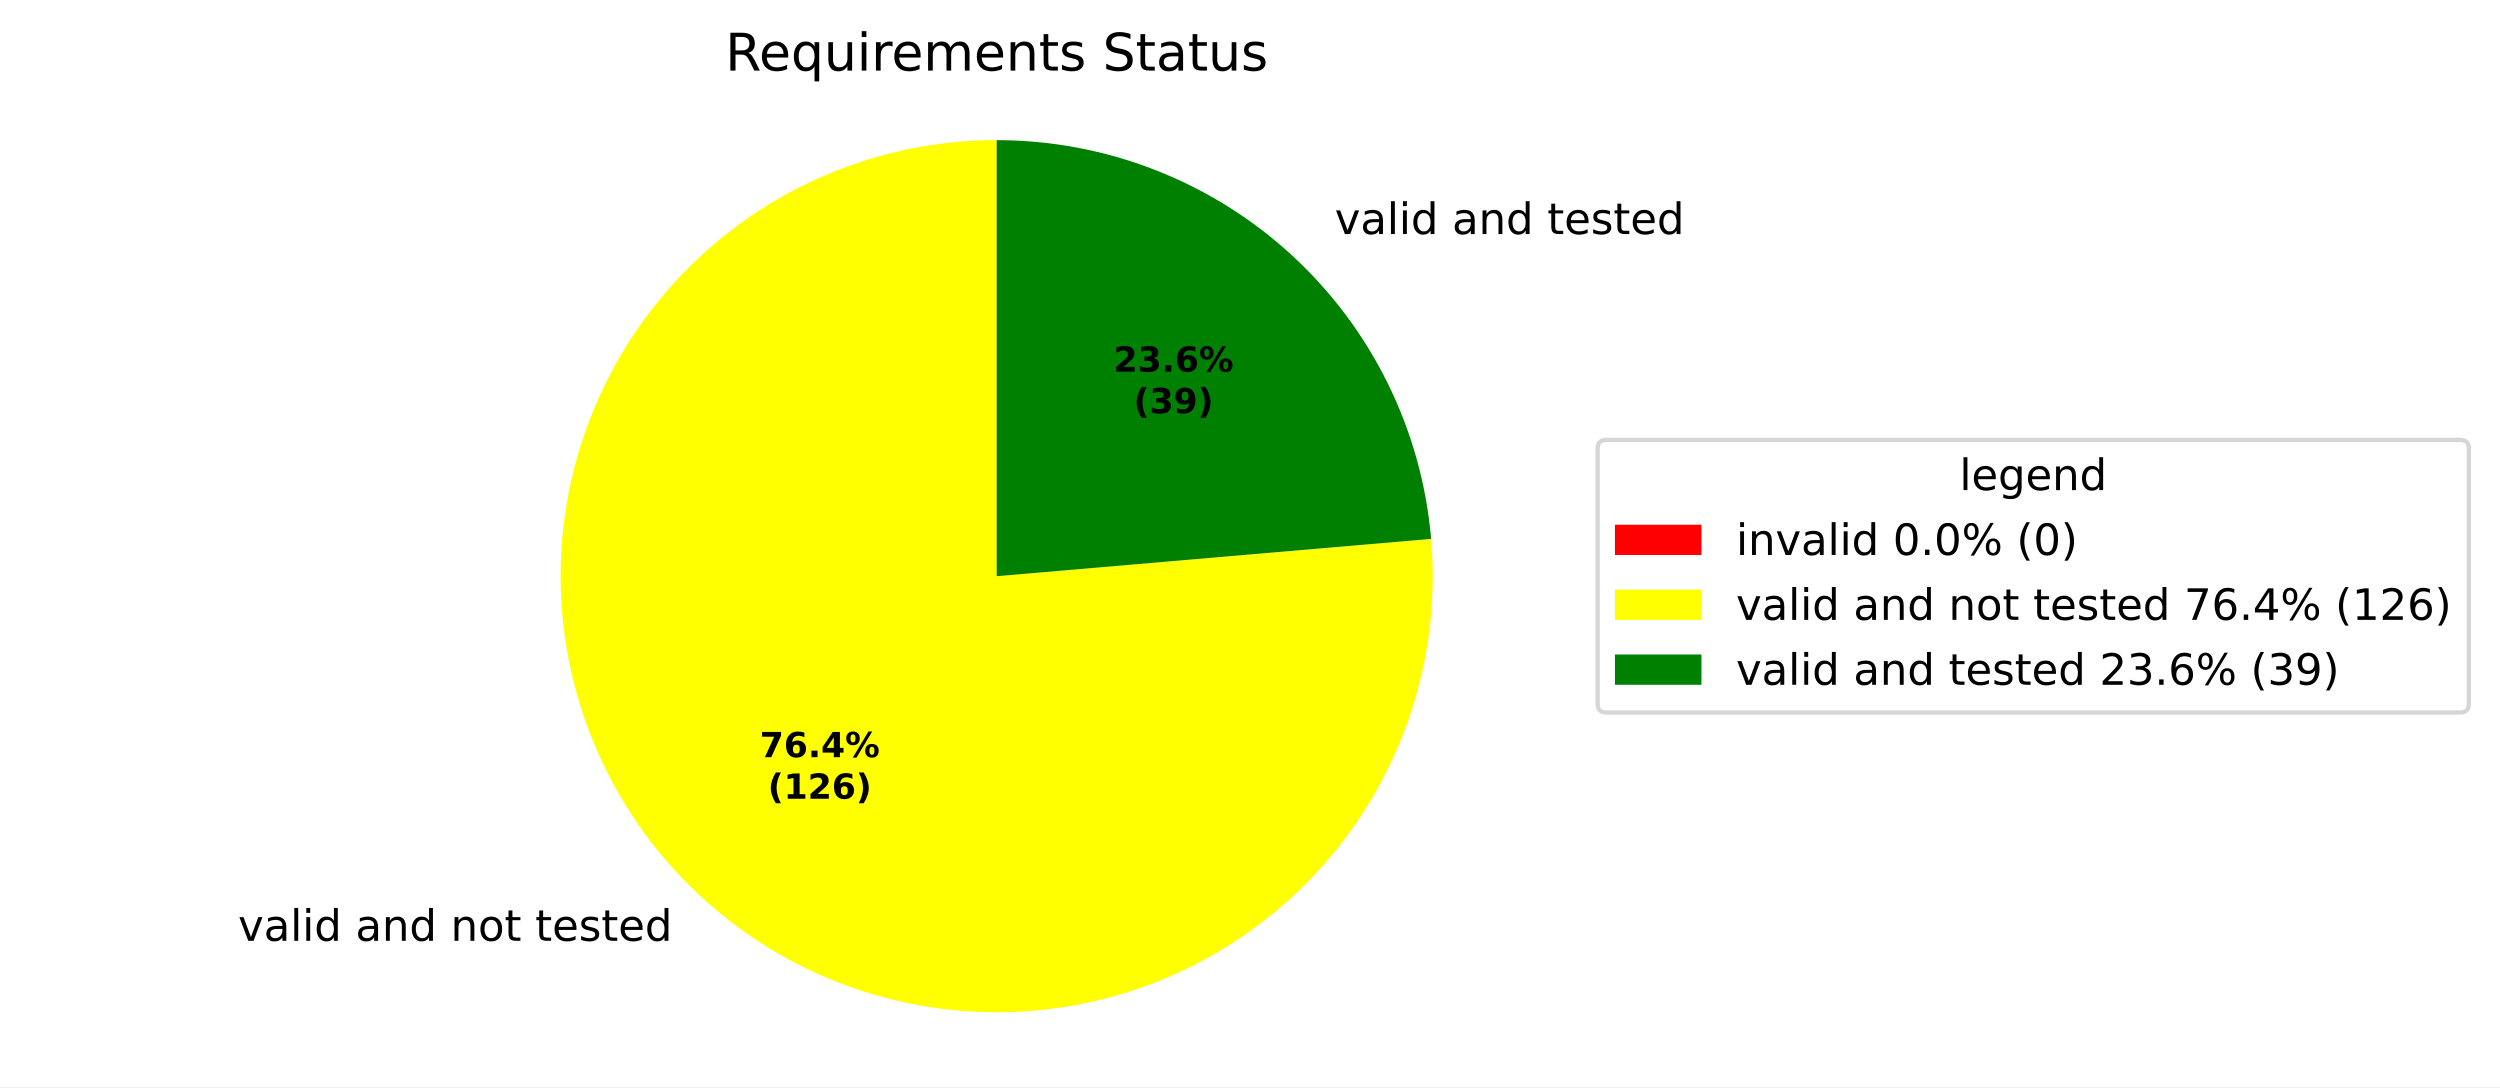
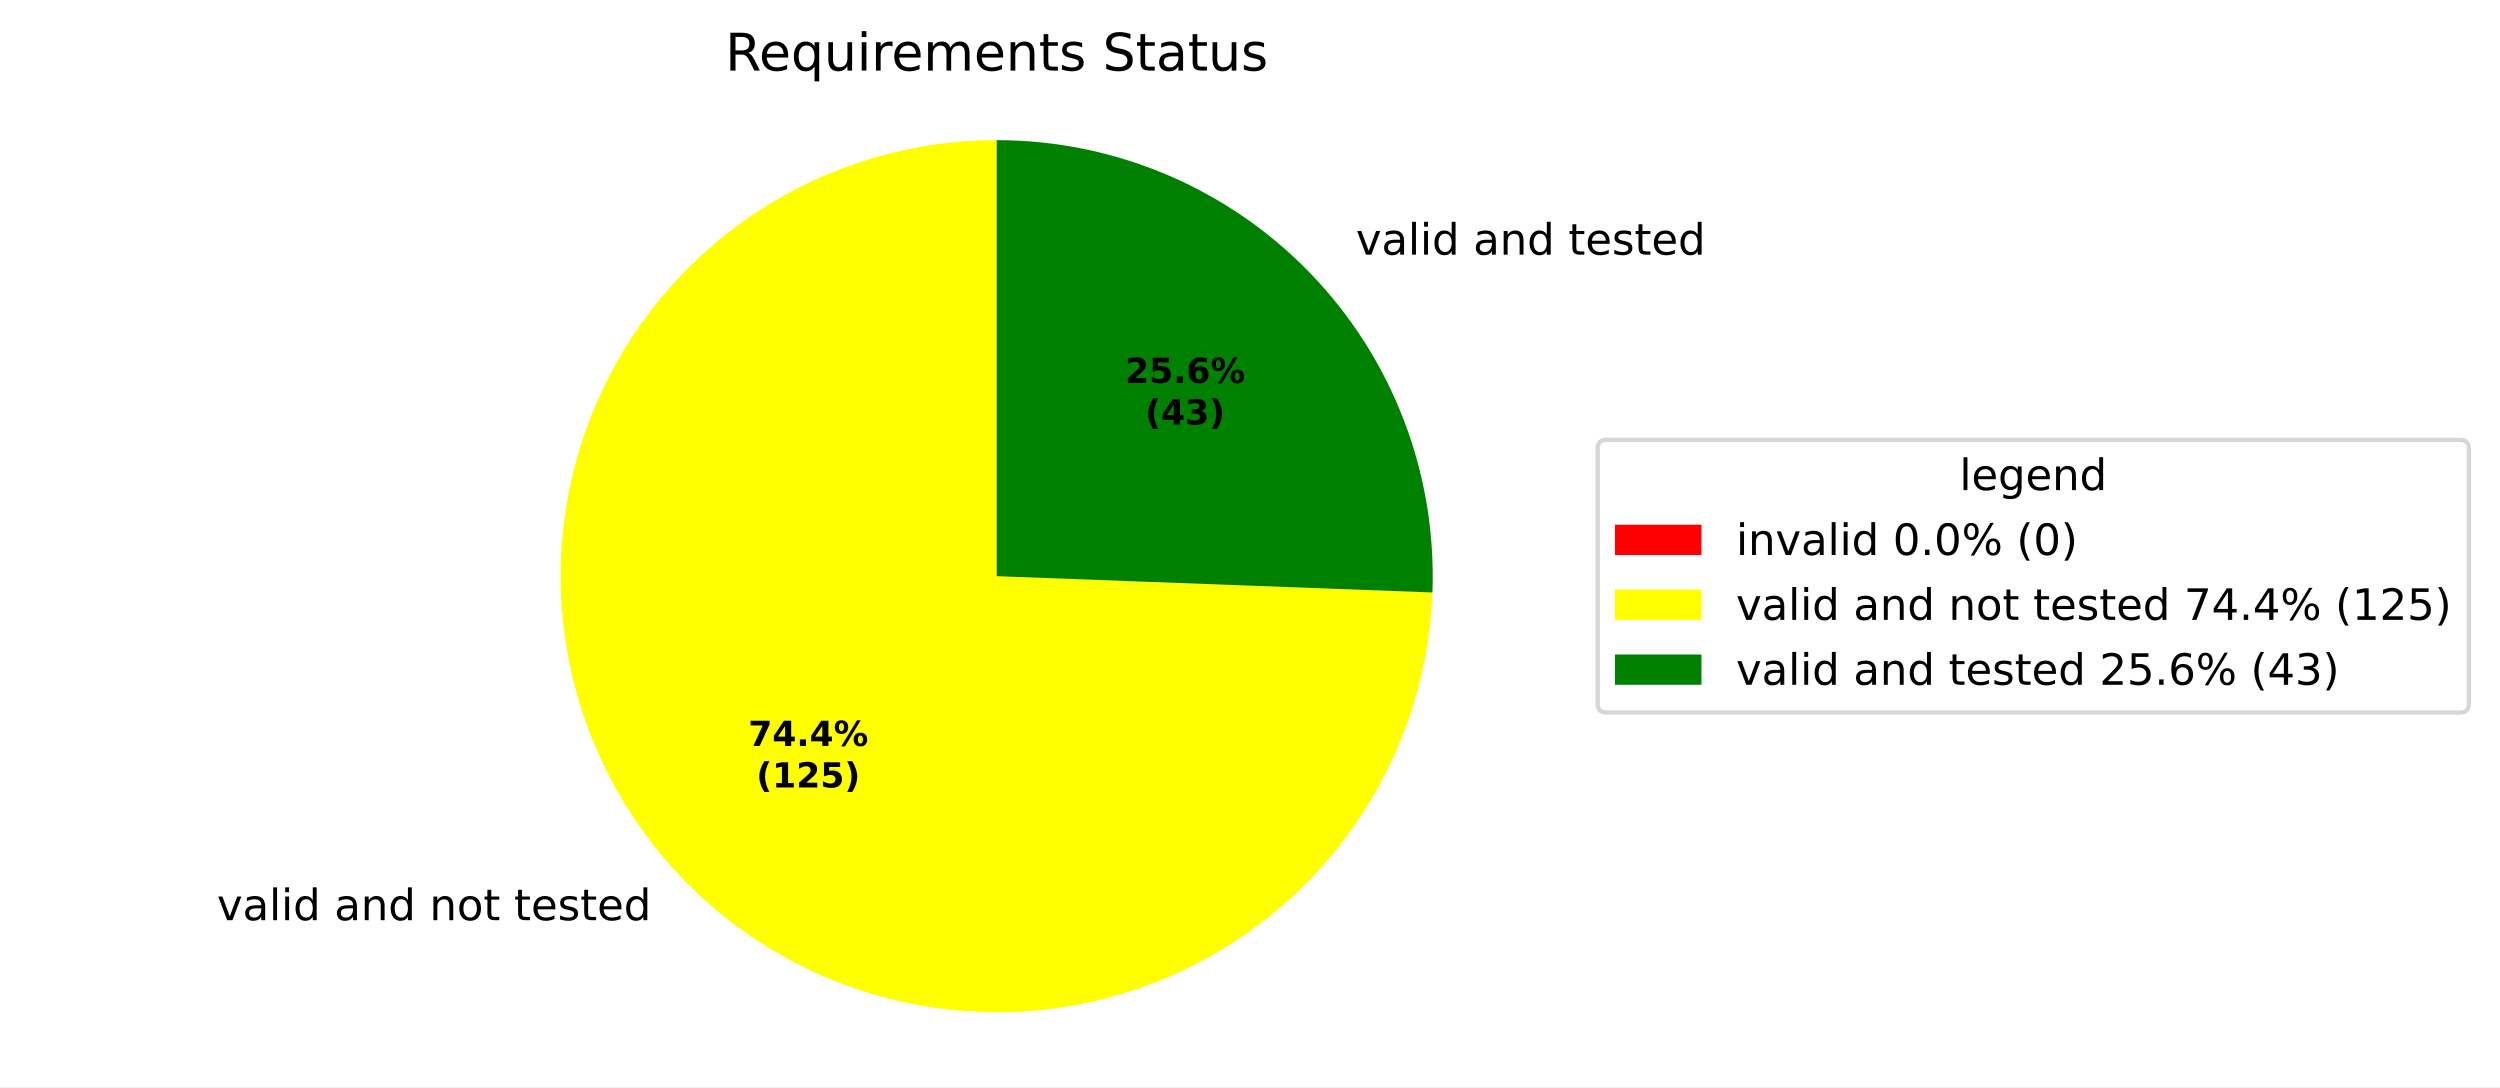
<svg xmlns="http://www.w3.org/2000/svg" xmlns:xlink="http://www.w3.org/1999/xlink" width="577.915pt" height="251.278pt" viewBox="0 0 577.915 251.278" version="1.1">
  <defs>
    <style type="text/css">*{stroke-linejoin: round; stroke-linecap: butt}</style>
  </defs>
  <g id="figure_1">
    <g id="patch_1">
      <path d="M 0 251.278  L 577.915 251.278  L 577.915 0  L 0 0  z " style="fill: #ffffff" />
    </g>
    <g id="axes_1">
      <g id="patch_2">
        <path d="M 230.4 32.398  C 230.4 32.398 230.4 32.398 230.4 32.398  L 230.4 133.198  z " style="fill: #ff0000" />
      </g>
      <g id="patch_3">
-         <path d="M 230.4 32.398  C 220.305 32.398 210.267 33.915 200.623 36.897  C 190.979 39.879 181.837 44.293 173.504 49.991  C 165.171 55.688 157.741 62.606 151.463 70.511  C 145.185 78.416 140.131 87.22 136.468 96.627  C 132.806 106.034 130.577 115.938 129.857 126.007  C 129.137 136.076 129.933 146.197 132.22 156.029  C 134.506 165.861 138.257 175.295 143.346 184.013  C 148.434 192.731 154.804 200.636 162.242 207.462  C 169.679 214.287 178.099 219.958 187.221 224.282  C 196.343 228.606 206.063 231.535 216.055 232.972  C 226.047 234.409 236.198 234.336 246.169 232.757  C 256.139 231.178 265.816 228.11 274.875 223.656  C 283.934 219.202 292.273 213.412 299.612 206.481  C 306.951 199.549 313.207 191.555 318.171 182.765  C 323.135 173.975 326.751 164.489 328.896 154.625  C 331.042 144.761 331.694 134.63 330.83 124.572  L 230.4 133.198  z " style="fill: #ffff00" />
+         <path d="M 230.4 32.398  C 210.626 32.398 191.283 38.216 174.791 49.125  C 158.298 60.034 145.375 75.558 137.637 93.755  C 129.9 111.952 127.685 132.029 131.27 151.475  C 134.856 170.921 144.085 188.889 157.803 203.13  C 171.521 217.371 189.131 227.265 208.429 231.575  C 227.728 235.885 247.874 234.423 266.347 227.371  C 284.821 220.319 300.817 207.985 312.335 191.912  C 323.853 175.839 330.39 156.727 331.13 136.967  L 230.4 133.198  z " style="fill: #ffff00" />
      </g>
      <g id="patch_4">
-         <path d="M 330.83 124.572  C 328.671 99.432 317.149 75.996 298.558 58.935  C 279.968 41.873 255.633 32.398 230.4 32.398  L 230.4 133.198  z " style="fill: #008000" />
+         <path d="M 331.13 136.967  C 331.636 123.423 329.406 109.914 324.572 97.251  C 319.739 84.588 312.4 73.029 302.997 63.267  C 293.593 53.505 282.317 45.74 269.843 40.436  C 257.37 35.132 243.954 32.398 230.4 32.398  L 230.4 133.198  z " style="fill: #008000" />
      </g>
      <g id="matplotlib.axis_1" />
      <g id="matplotlib.axis_2" />
      <g id="text_1">
-         <g transform="translate(51.86635 217.486) scale(0.1 -0.1)">
+         <g transform="translate(46.98395 212.7208) scale(0.1 -0.1)">
          <defs>
            <path id="DejaVuSans-3" transform="scale(0.015625)" />
            <path id="DejaVuSans-59" d="M 191 3500  L 800 3500  L 1894 563  L 2988 3500  L 3597 3500  L 2284 0  L 1503 0  L 191 3500  z " transform="scale(0.015625)" />
            <path id="DejaVuSans-44" d="M 2194 1759  Q 1497 1759 1228 1600  Q 959 1441 959 1056  Q 959 750 1161 570  Q 1363 391 1709 391  Q 2188 391 2477 730  Q 2766 1069 2766 1631  L 2766 1759  L 2194 1759  z M 3341 1997  L 3341 0  L 2766 0  L 2766 531  Q 2569 213 2275 61  Q 1981 -91 1556 -91  Q 1019 -91 701 211  Q 384 513 384 1019  Q 384 1609 779 1909  Q 1175 2209 1959 2209  L 2766 2209  L 2766 2266  Q 2766 2663 2505 2880  Q 2244 3097 1772 3097  Q 1472 3097 1187 3025  Q 903 2953 641 2809  L 641 3341  Q 956 3463 1253 3523  Q 1550 3584 1831 3584  Q 2591 3584 2966 3190  Q 3341 2797 3341 1997  z " transform="scale(0.015625)" />
            <path id="DejaVuSans-4f" d="M 603 4863  L 1178 4863  L 1178 0  L 603 0  L 603 4863  z " transform="scale(0.015625)" />
            <path id="DejaVuSans-4c" d="M 603 3500  L 1178 3500  L 1178 0  L 603 0  L 603 3500  z M 603 4863  L 1178 4863  L 1178 4134  L 603 4134  L 603 4863  z " transform="scale(0.015625)" />
            <path id="DejaVuSans-47" d="M 2906 2969  L 2906 4863  L 3481 4863  L 3481 0  L 2906 0  L 2906 525  Q 2725 213 2448 61  Q 2172 -91 1784 -91  Q 1150 -91 751 415  Q 353 922 353 1747  Q 353 2572 751 3078  Q 1150 3584 1784 3584  Q 2172 3584 2448 3432  Q 2725 3281 2906 2969  z M 947 1747  Q 947 1113 1208 752  Q 1469 391 1925 391  Q 2381 391 2643 752  Q 2906 1113 2906 1747  Q 2906 2381 2643 2742  Q 2381 3103 1925 3103  Q 1469 3103 1208 2742  Q 947 2381 947 1747  z " transform="scale(0.015625)" />
            <path id="DejaVuSans-51" d="M 3513 2113  L 3513 0  L 2938 0  L 2938 2094  Q 2938 2591 2744 2837  Q 2550 3084 2163 3084  Q 1697 3084 1428 2787  Q 1159 2491 1159 1978  L 1159 0  L 581 0  L 581 3500  L 1159 3500  L 1159 2956  Q 1366 3272 1645 3428  Q 1925 3584 2291 3584  Q 2894 3584 3203 3211  Q 3513 2838 3513 2113  z " transform="scale(0.015625)" />
            <path id="DejaVuSans-52" d="M 1959 3097  Q 1497 3097 1228 2736  Q 959 2375 959 1747  Q 959 1119 1226 758  Q 1494 397 1959 397  Q 2419 397 2687 759  Q 2956 1122 2956 1747  Q 2956 2369 2687 2733  Q 2419 3097 1959 3097  z M 1959 3584  Q 2709 3584 3137 3096  Q 3566 2609 3566 1747  Q 3566 888 3137 398  Q 2709 -91 1959 -91  Q 1206 -91 779 398  Q 353 888 353 1747  Q 353 2609 779 3096  Q 1206 3584 1959 3584  z " transform="scale(0.015625)" />
            <path id="DejaVuSans-57" d="M 1172 4494  L 1172 3500  L 2356 3500  L 2356 3053  L 1172 3053  L 1172 1153  Q 1172 725 1289 603  Q 1406 481 1766 481  L 2356 481  L 2356 0  L 1766 0  Q 1100 0 847 248  Q 594 497 594 1153  L 594 3053  L 172 3053  L 172 3500  L 594 3500  L 594 4494  L 1172 4494  z " transform="scale(0.015625)" />
            <path id="DejaVuSans-48" d="M 3597 1894  L 3597 1613  L 953 1613  Q 991 1019 1311 708  Q 1631 397 2203 397  Q 2534 397 2845 478  Q 3156 559 3463 722  L 3463 178  Q 3153 47 2828 -22  Q 2503 -91 2169 -91  Q 1331 -91 842 396  Q 353 884 353 1716  Q 353 2575 817 3079  Q 1281 3584 2069 3584  Q 2775 3584 3186 3129  Q 3597 2675 3597 1894  z M 3022 2063  Q 3016 2534 2758 2815  Q 2500 3097 2075 3097  Q 1594 3097 1305 2825  Q 1016 2553 972 2059  L 3022 2063  z " transform="scale(0.015625)" />
            <path id="DejaVuSans-56" d="M 2834 3397  L 2834 2853  Q 2591 2978 2328 3040  Q 2066 3103 1784 3103  Q 1356 3103 1142 2972  Q 928 2841 928 2578  Q 928 2378 1081 2264  Q 1234 2150 1697 2047  L 1894 2003  Q 2506 1872 2764 1633  Q 3022 1394 3022 966  Q 3022 478 2636 193  Q 2250 -91 1575 -91  Q 1294 -91 989 -36  Q 684 19 347 128  L 347 722  Q 666 556 975 473  Q 1284 391 1588 391  Q 1994 391 2212 530  Q 2431 669 2431 922  Q 2431 1156 2273 1281  Q 2116 1406 1581 1522  L 1381 1569  Q 847 1681 609 1914  Q 372 2147 372 2553  Q 372 3047 722 3315  Q 1072 3584 1716 3584  Q 2034 3584 2315 3537  Q 2597 3491 2834 3397  z " transform="scale(0.015625)" />
          </defs>
          <use xlink:href="#DejaVuSans-3" />
          <use xlink:href="#DejaVuSans-59" transform="translate(31.78125 0)" />
          <use xlink:href="#DejaVuSans-44" transform="translate(90.96875 0)" />
          <use xlink:href="#DejaVuSans-4f" transform="translate(152.25 0)" />
          <use xlink:href="#DejaVuSans-4c" transform="translate(180.0312 0)" />
          <use xlink:href="#DejaVuSans-47" transform="translate(207.8125 0)" />
          <use xlink:href="#DejaVuSans-3" transform="translate(271.2969 0)" />
          <use xlink:href="#DejaVuSans-44" transform="translate(303.0781 0)" />
          <use xlink:href="#DejaVuSans-51" transform="translate(364.3594 0)" />
          <use xlink:href="#DejaVuSans-47" transform="translate(427.7344 0)" />
          <use xlink:href="#DejaVuSans-3" transform="translate(491.2188 0)" />
          <use xlink:href="#DejaVuSans-51" transform="translate(523 0)" />
          <use xlink:href="#DejaVuSans-52" transform="translate(586.375 0)" />
          <use xlink:href="#DejaVuSans-57" transform="translate(647.5625 0)" />
          <use xlink:href="#DejaVuSans-3" transform="translate(686.7656 0)" />
          <use xlink:href="#DejaVuSans-57" transform="translate(718.5469 0)" />
          <use xlink:href="#DejaVuSans-48" transform="translate(757.75 0)" />
          <use xlink:href="#DejaVuSans-56" transform="translate(819.2812 0)" />
          <use xlink:href="#DejaVuSans-57" transform="translate(871.375 0)" />
          <use xlink:href="#DejaVuSans-48" transform="translate(910.5781 0)" />
          <use xlink:href="#DejaVuSans-47" transform="translate(972.1094 0)" />
        </g>
      </g>
      <g id="text_2">
-         <g transform="translate(305.3743 54.10632) scale(0.1 -0.1)">
+         <g transform="translate(310.2564 58.87199) scale(0.1 -0.1)">
          <use xlink:href="#DejaVuSans-3" />
          <use xlink:href="#DejaVuSans-59" transform="translate(31.78125 0)" />
          <use xlink:href="#DejaVuSans-44" transform="translate(90.96875 0)" />
          <use xlink:href="#DejaVuSans-4f" transform="translate(152.25 0)" />
          <use xlink:href="#DejaVuSans-4c" transform="translate(180.0312 0)" />
          <use xlink:href="#DejaVuSans-47" transform="translate(207.8125 0)" />
          <use xlink:href="#DejaVuSans-3" transform="translate(271.2969 0)" />
          <use xlink:href="#DejaVuSans-44" transform="translate(303.0781 0)" />
          <use xlink:href="#DejaVuSans-51" transform="translate(364.3594 0)" />
          <use xlink:href="#DejaVuSans-47" transform="translate(427.7344 0)" />
          <use xlink:href="#DejaVuSans-3" transform="translate(491.2188 0)" />
          <use xlink:href="#DejaVuSans-57" transform="translate(523 0)" />
          <use xlink:href="#DejaVuSans-48" transform="translate(562.2031 0)" />
          <use xlink:href="#DejaVuSans-56" transform="translate(623.7344 0)" />
          <use xlink:href="#DejaVuSans-57" transform="translate(675.8281 0)" />
          <use xlink:href="#DejaVuSans-48" transform="translate(715.0312 0)" />
          <use xlink:href="#DejaVuSans-47" transform="translate(776.5625 0)" />
        </g>
      </g>
      <g id="text_3">
-         <g transform="translate(175.6281 175.0336) scale(0.08 -0.08)">
+         <g transform="translate(172.9649 172.4344) scale(0.08 -0.08)">
          <defs>
            <path id="DejaVuSans-Bold-1a" d="M 428 4666  L 3944 4666  L 3944 3988  L 2125 0  L 953 0  L 2675 3781  L 428 3781  L 428 4666  z " transform="scale(0.015625)" />
-             <path id="DejaVuSans-Bold-19" d="M 2316 2303  Q 2000 2303 1842 2098  Q 1684 1894 1684 1484  Q 1684 1075 1842 870  Q 2000 666 2316 666  Q 2634 666 2792 870  Q 2950 1075 2950 1484  Q 2950 1894 2792 2098  Q 2634 2303 2316 2303  z M 3803 4544  L 3803 3681  Q 3506 3822 3243 3889  Q 2981 3956 2731 3956  Q 2194 3956 1894 3657  Q 1594 3359 1544 2772  Q 1750 2925 1990 3001  Q 2231 3078 2516 3078  Q 3231 3078 3670 2659  Q 4109 2241 4109 1563  Q 4109 813 3618 361  Q 3128 -91 2303 -91  Q 1394 -91 895 523  Q 397 1138 397 2266  Q 397 3422 980 4083  Q 1563 4744 2578 4744  Q 2900 4744 3203 4694  Q 3506 4644 3803 4544  z " transform="scale(0.015625)" />
+             <path id="DejaVuSans-Bold-17" d="M 2356 3675  L 1038 1722  L 2356 1722  L 2356 3675  z M 2156 4666  L 3494 4666  L 3494 1722  L 4159 1722  L 4159 850  L 3494 850  L 3494 0  L 2356 0  L 2356 850  L 288 850  L 288 1881  L 2156 4666  z " transform="scale(0.015625)" />
            <path id="DejaVuSans-Bold-11" d="M 653 1209  L 1778 1209  L 1778 0  L 653 0  L 653 1209  z " transform="scale(0.015625)" />
-             <path id="DejaVuSans-Bold-17" d="M 2356 3675  L 1038 1722  L 2356 1722  L 2356 3675  z M 2156 4666  L 3494 4666  L 3494 1722  L 4159 1722  L 4159 850  L 3494 850  L 3494 0  L 2356 0  L 2356 850  L 288 850  L 288 1881  L 2156 4666  z " transform="scale(0.015625)" />
            <path id="DejaVuSans-Bold-8" d="M 4959 1925  Q 4738 1925 4616 1733  Q 4494 1541 4494 1184  Q 4494 825 4614 633  Q 4734 441 4959 441  Q 5184 441 5303 633  Q 5422 825 5422 1184  Q 5422 1541 5301 1733  Q 5181 1925 4959 1925  z M 4959 2450  Q 5541 2450 5875 2112  Q 6209 1775 6209 1184  Q 6209 594 5875 251  Q 5541 -91 4959 -91  Q 4378 -91 4042 251  Q 3706 594 3706 1184  Q 3706 1772 4042 2111  Q 4378 2450 4959 2450  z M 2094 -91  L 1403 -91  L 4319 4750  L 5013 4750  L 2094 -91  z M 1453 4750  Q 2034 4750 2367 4411  Q 2700 4072 2700 3481  Q 2700 2891 2367 2550  Q 2034 2209 1453 2209  Q 872 2209 539 2550  Q 206 2891 206 3481  Q 206 4072 539 4411  Q 872 4750 1453 4750  z M 1453 4225  Q 1228 4225 1106 4031  Q 984 3838 984 3481  Q 984 3122 1106 2926  Q 1228 2731 1453 2731  Q 1678 2731 1798 2926  Q 1919 3122 1919 3481  Q 1919 3838 1797 4031  Q 1675 4225 1453 4225  z " transform="scale(0.015625)" />
          </defs>
          <use xlink:href="#DejaVuSans-Bold-1a" />
-           <use xlink:href="#DejaVuSans-Bold-19" transform="translate(69.57812 0)" />
+           <use xlink:href="#DejaVuSans-Bold-17" transform="translate(69.57812 0)" />
          <use xlink:href="#DejaVuSans-Bold-11" transform="translate(139.1562 0)" />
          <use xlink:href="#DejaVuSans-Bold-17" transform="translate(177.1406 0)" />
          <use xlink:href="#DejaVuSans-Bold-8" transform="translate(246.7188 0)" />
        </g>
-         <g transform="translate(177.4993 184.6351) scale(0.08 -0.08)">
+         <g transform="translate(174.8361 182.036) scale(0.08 -0.08)">
          <defs>
            <path id="DejaVuSans-Bold-b" d="M 2413 -844  L 1484 -844  Q 1006 -72 778 623  Q 550 1319 550 2003  Q 550 2688 779 3389  Q 1009 4091 1484 4856  L 2413 4856  Q 2013 4116 1813 3408  Q 1613 2700 1613 2009  Q 1613 1319 1811 609  Q 2009 -100 2413 -844  z " transform="scale(0.015625)" />
            <path id="DejaVuSans-Bold-14" d="M 750 831  L 1813 831  L 1813 3847  L 722 3622  L 722 4441  L 1806 4666  L 2950 4666  L 2950 831  L 4013 831  L 4013 0  L 750 0  L 750 831  z " transform="scale(0.015625)" />
            <path id="DejaVuSans-Bold-15" d="M 1844 884  L 3897 884  L 3897 0  L 506 0  L 506 884  L 2209 2388  Q 2438 2594 2547 2791  Q 2656 2988 2656 3200  Q 2656 3528 2436 3728  Q 2216 3928 1850 3928  Q 1569 3928 1234 3808  Q 900 3688 519 3450  L 519 4475  Q 925 4609 1322 4679  Q 1719 4750 2100 4750  Q 2938 4750 3402 4381  Q 3866 4013 3866 3353  Q 3866 2972 3669 2642  Q 3472 2313 2841 1759  L 1844 884  z " transform="scale(0.015625)" />
+             <path id="DejaVuSans-Bold-18" d="M 678 4666  L 3669 4666  L 3669 3781  L 1638 3781  L 1638 3059  Q 1775 3097 1914 3117  Q 2053 3138 2203 3138  Q 3056 3138 3531 2711  Q 4006 2284 4006 1522  Q 4006 766 3489 337  Q 2972 -91 2053 -91  Q 1656 -91 1267 -14  Q 878 63 494 219  L 494 1166  Q 875 947 1217 837  Q 1559 728 1863 728  Q 2300 728 2551 942  Q 2803 1156 2803 1522  Q 2803 1891 2551 2103  Q 2300 2316 1863 2316  Q 1603 2316 1309 2248  Q 1016 2181 678 2041  L 678 4666  z " transform="scale(0.015625)" />
            <path id="DejaVuSans-Bold-c" d="M 513 -844  Q 913 -100 1113 609  Q 1313 1319 1313 2009  Q 1313 2700 1113 3408  Q 913 4116 513 4856  L 1441 4856  Q 1916 4091 2145 3389  Q 2375 2688 2375 2003  Q 2375 1319 2147 623  Q 1919 -72 1441 -844  L 513 -844  z " transform="scale(0.015625)" />
          </defs>
          <use xlink:href="#DejaVuSans-Bold-b" />
          <use xlink:href="#DejaVuSans-Bold-14" transform="translate(45.70312 0)" />
          <use xlink:href="#DejaVuSans-Bold-15" transform="translate(115.2812 0)" />
-           <use xlink:href="#DejaVuSans-Bold-19" transform="translate(184.8594 0)" />
+           <use xlink:href="#DejaVuSans-Bold-18" transform="translate(184.8594 0)" />
          <use xlink:href="#DejaVuSans-Bold-c" transform="translate(254.4375 0)" />
        </g>
      </g>
      <g id="text_4">
-         <g transform="translate(257.4182 85.91737) scale(0.08 -0.08)">
-           <defs>
-             <path id="DejaVuSans-Bold-16" d="M 2981 2516  Q 3453 2394 3698 2092  Q 3944 1791 3944 1325  Q 3944 631 3412 270  Q 2881 -91 1863 -91  Q 1503 -91 1142 -33  Q 781 25 428 141  L 428 1069  Q 766 900 1098 814  Q 1431 728 1753 728  Q 2231 728 2486 893  Q 2741 1059 2741 1369  Q 2741 1688 2480 1852  Q 2219 2016 1709 2016  L 1228 2016  L 1228 2791  L 1734 2791  Q 2188 2791 2409 2933  Q 2631 3075 2631 3366  Q 2631 3634 2415 3781  Q 2200 3928 1806 3928  Q 1516 3928 1219 3862  Q 922 3797 628 3669  L 628 4550  Q 984 4650 1334 4700  Q 1684 4750 2022 4750  Q 2931 4750 3382 4451  Q 3834 4153 3834 3553  Q 3834 3144 3618 2883  Q 3403 2622 2981 2516  z " transform="scale(0.015625)" />
+         <g transform="translate(260.0811 88.51692) scale(0.08 -0.08)">
+           <defs>
+             <path id="DejaVuSans-Bold-19" d="M 2316 2303  Q 2000 2303 1842 2098  Q 1684 1894 1684 1484  Q 1684 1075 1842 870  Q 2000 666 2316 666  Q 2634 666 2792 870  Q 2950 1075 2950 1484  Q 2950 1894 2792 2098  Q 2634 2303 2316 2303  z M 3803 4544  L 3803 3681  Q 3506 3822 3243 3889  Q 2981 3956 2731 3956  Q 2194 3956 1894 3657  Q 1594 3359 1544 2772  Q 1750 2925 1990 3001  Q 2231 3078 2516 3078  Q 3231 3078 3670 2659  Q 4109 2241 4109 1563  Q 4109 813 3618 361  Q 3128 -91 2303 -91  Q 1394 -91 895 523  Q 397 1138 397 2266  Q 397 3422 980 4083  Q 1563 4744 2578 4744  Q 2900 4744 3203 4694  Q 3506 4644 3803 4544  z " transform="scale(0.015625)" />
          </defs>
          <use xlink:href="#DejaVuSans-Bold-15" />
-           <use xlink:href="#DejaVuSans-Bold-16" transform="translate(69.57812 0)" />
+           <use xlink:href="#DejaVuSans-Bold-18" transform="translate(69.57812 0)" />
          <use xlink:href="#DejaVuSans-Bold-11" transform="translate(139.1562 0)" />
          <use xlink:href="#DejaVuSans-Bold-19" transform="translate(177.1406 0)" />
          <use xlink:href="#DejaVuSans-Bold-8" transform="translate(246.7188 0)" />
        </g>
-         <g transform="translate(262.0726 95.51893) scale(0.08 -0.08)">
-           <defs>
-             <path id="DejaVuSans-Bold-1c" d="M 641 103  L 641 966  Q 928 831 1190 764  Q 1453 697 1709 697  Q 2247 697 2547 995  Q 2847 1294 2900 1881  Q 2688 1725 2447 1647  Q 2206 1569 1925 1569  Q 1209 1569 770 1986  Q 331 2403 331 3084  Q 331 3838 820 4291  Q 1309 4744 2131 4744  Q 3044 4744 3544 4128  Q 4044 3513 4044 2388  Q 4044 1231 3459 570  Q 2875 -91 1856 -91  Q 1528 -91 1228 -42  Q 928 6 641 103  z M 2125 2350  Q 2441 2350 2600 2554  Q 2759 2759 2759 3169  Q 2759 3575 2600 3781  Q 2441 3988 2125 3988  Q 1809 3988 1650 3781  Q 1491 3575 1491 3169  Q 1491 2759 1650 2554  Q 1809 2350 2125 2350  z " transform="scale(0.015625)" />
+         <g transform="translate(264.7354 98.11848) scale(0.08 -0.08)">
+           <defs>
+             <path id="DejaVuSans-Bold-16" d="M 2981 2516  Q 3453 2394 3698 2092  Q 3944 1791 3944 1325  Q 3944 631 3412 270  Q 2881 -91 1863 -91  Q 1503 -91 1142 -33  Q 781 25 428 141  L 428 1069  Q 766 900 1098 814  Q 1431 728 1753 728  Q 2231 728 2486 893  Q 2741 1059 2741 1369  Q 2741 1688 2480 1852  Q 2219 2016 1709 2016  L 1228 2016  L 1228 2791  L 1734 2791  Q 2188 2791 2409 2933  Q 2631 3075 2631 3366  Q 2631 3634 2415 3781  Q 2200 3928 1806 3928  Q 1516 3928 1219 3862  Q 922 3797 628 3669  L 628 4550  Q 984 4650 1334 4700  Q 1684 4750 2022 4750  Q 2931 4750 3382 4451  Q 3834 4153 3834 3553  Q 3834 3144 3618 2883  Q 3403 2622 2981 2516  z " transform="scale(0.015625)" />
          </defs>
          <use xlink:href="#DejaVuSans-Bold-b" />
-           <use xlink:href="#DejaVuSans-Bold-16" transform="translate(45.70312 0)" />
-           <use xlink:href="#DejaVuSans-Bold-1c" transform="translate(115.2812 0)" />
+           <use xlink:href="#DejaVuSans-Bold-17" transform="translate(45.70312 0)" />
+           <use xlink:href="#DejaVuSans-Bold-16" transform="translate(115.2812 0)" />
          <use xlink:href="#DejaVuSans-Bold-c" transform="translate(184.8594 0)" />
        </g>
      </g>
      <g id="text_5">
        <g transform="translate(167.6616 16.31812) scale(0.12 -0.12)">
          <defs>
            <path id="DejaVuSans-35" d="M 2841 2188  Q 3044 2119 3236 1894  Q 3428 1669 3622 1275  L 4263 0  L 3584 0  L 2988 1197  Q 2756 1666 2539 1819  Q 2322 1972 1947 1972  L 1259 1972  L 1259 0  L 628 0  L 628 4666  L 2053 4666  Q 2853 4666 3247 4331  Q 3641 3997 3641 3322  Q 3641 2881 3436 2590  Q 3231 2300 2841 2188  z M 1259 4147  L 1259 2491  L 2053 2491  Q 2509 2491 2742 2702  Q 2975 2913 2975 3322  Q 2975 3731 2742 3939  Q 2509 4147 2053 4147  L 1259 4147  z " transform="scale(0.015625)" />
            <path id="DejaVuSans-54" d="M 947 1747  Q 947 1113 1208 752  Q 1469 391 1925 391  Q 2381 391 2643 752  Q 2906 1113 2906 1747  Q 2906 2381 2643 2742  Q 2381 3103 1925 3103  Q 1469 3103 1208 2742  Q 947 2381 947 1747  z M 2906 525  Q 2725 213 2448 61  Q 2172 -91 1784 -91  Q 1150 -91 751 415  Q 353 922 353 1747  Q 353 2572 751 3078  Q 1150 3584 1784 3584  Q 2172 3584 2448 3432  Q 2725 3281 2906 2969  L 2906 3500  L 3481 3500  L 3481 -1331  L 2906 -1331  L 2906 525  z " transform="scale(0.015625)" />
            <path id="DejaVuSans-58" d="M 544 1381  L 544 3500  L 1119 3500  L 1119 1403  Q 1119 906 1312 657  Q 1506 409 1894 409  Q 2359 409 2629 706  Q 2900 1003 2900 1516  L 2900 3500  L 3475 3500  L 3475 0  L 2900 0  L 2900 538  Q 2691 219 2414 64  Q 2138 -91 1772 -91  Q 1169 -91 856 284  Q 544 659 544 1381  z M 1991 3584  L 1991 3584  z " transform="scale(0.015625)" />
            <path id="DejaVuSans-55" d="M 2631 2963  Q 2534 3019 2420 3045  Q 2306 3072 2169 3072  Q 1681 3072 1420 2755  Q 1159 2438 1159 1844  L 1159 0  L 581 0  L 581 3500  L 1159 3500  L 1159 2956  Q 1341 3275 1631 3429  Q 1922 3584 2338 3584  Q 2397 3584 2469 3576  Q 2541 3569 2628 3553  L 2631 2963  z " transform="scale(0.015625)" />
            <path id="DejaVuSans-50" d="M 3328 2828  Q 3544 3216 3844 3400  Q 4144 3584 4550 3584  Q 5097 3584 5394 3201  Q 5691 2819 5691 2113  L 5691 0  L 5113 0  L 5113 2094  Q 5113 2597 4934 2840  Q 4756 3084 4391 3084  Q 3944 3084 3684 2787  Q 3425 2491 3425 1978  L 3425 0  L 2847 0  L 2847 2094  Q 2847 2600 2669 2842  Q 2491 3084 2119 3084  Q 1678 3084 1418 2786  Q 1159 2488 1159 1978  L 1159 0  L 581 0  L 581 3500  L 1159 3500  L 1159 2956  Q 1356 3278 1631 3431  Q 1906 3584 2284 3584  Q 2666 3584 2933 3390  Q 3200 3197 3328 2828  z " transform="scale(0.015625)" />
            <path id="DejaVuSans-36" d="M 3425 4513  L 3425 3897  Q 3066 4069 2747 4153  Q 2428 4238 2131 4238  Q 1616 4238 1336 4038  Q 1056 3838 1056 3469  Q 1056 3159 1242 3001  Q 1428 2844 1947 2747  L 2328 2669  Q 3034 2534 3370 2195  Q 3706 1856 3706 1288  Q 3706 609 3251 259  Q 2797 -91 1919 -91  Q 1588 -91 1214 -16  Q 841 59 441 206  L 441 856  Q 825 641 1194 531  Q 1563 422 1919 422  Q 2459 422 2753 634  Q 3047 847 3047 1241  Q 3047 1584 2836 1778  Q 2625 1972 2144 2069  L 1759 2144  Q 1053 2284 737 2584  Q 422 2884 422 3419  Q 422 4038 858 4394  Q 1294 4750 2059 4750  Q 2388 4750 2728 4690  Q 3069 4631 3425 4513  z " transform="scale(0.015625)" />
          </defs>
          <use xlink:href="#DejaVuSans-35" />
          <use xlink:href="#DejaVuSans-48" transform="translate(65 0)" />
          <use xlink:href="#DejaVuSans-54" transform="translate(126.5312 0)" />
          <use xlink:href="#DejaVuSans-58" transform="translate(190.0156 0)" />
          <use xlink:href="#DejaVuSans-4c" transform="translate(253.3906 0)" />
          <use xlink:href="#DejaVuSans-55" transform="translate(281.1719 0)" />
          <use xlink:href="#DejaVuSans-48" transform="translate(320.0781 0)" />
          <use xlink:href="#DejaVuSans-50" transform="translate(381.6094 0)" />
          <use xlink:href="#DejaVuSans-48" transform="translate(479.0156 0)" />
          <use xlink:href="#DejaVuSans-51" transform="translate(540.5469 0)" />
          <use xlink:href="#DejaVuSans-57" transform="translate(603.9219 0)" />
          <use xlink:href="#DejaVuSans-56" transform="translate(643.125 0)" />
          <use xlink:href="#DejaVuSans-3" transform="translate(695.2188 0)" />
          <use xlink:href="#DejaVuSans-36" transform="translate(727 0)" />
          <use xlink:href="#DejaVuSans-57" transform="translate(790.4844 0)" />
          <use xlink:href="#DejaVuSans-44" transform="translate(829.6875 0)" />
          <use xlink:href="#DejaVuSans-57" transform="translate(890.9688 0)" />
          <use xlink:href="#DejaVuSans-58" transform="translate(930.1719 0)" />
          <use xlink:href="#DejaVuSans-56" transform="translate(993.5469 0)" />
        </g>
      </g>
      <g id="legend_1">
        <g id="patch_5">
          <path d="M 371.32 164.7  L 568.715 164.7  Q 570.715 164.7 570.715 162.7  L 570.715 103.697  Q 570.715 101.697 568.715 101.697  L 371.32 101.697  Q 369.32 101.697 369.32 103.697  L 369.32 162.7  Q 369.32 164.7 371.32 164.7  z " style="fill: #ffffff; opacity: 0.8; stroke: #cccccc; stroke-linejoin: miter" />
        </g>
        <g id="text_6">
          <g transform="translate(452.9583 113.295) scale(0.1 -0.1)">
            <defs>
              <path id="DejaVuSans-4a" d="M 2906 1791  Q 2906 2416 2648 2759  Q 2391 3103 1925 3103  Q 1463 3103 1205 2759  Q 947 2416 947 1791  Q 947 1169 1205 825  Q 1463 481 1925 481  Q 2391 481 2648 825  Q 2906 1169 2906 1791  z M 3481 434  Q 3481 -459 3084 -895  Q 2688 -1331 1869 -1331  Q 1566 -1331 1297 -1286  Q 1028 -1241 775 -1147  L 775 -588  Q 1028 -725 1275 -790  Q 1522 -856 1778 -856  Q 2344 -856 2625 -561  Q 2906 -266 2906 331  L 2906 616  Q 2728 306 2450 153  Q 2172 0 1784 0  Q 1141 0 747 490  Q 353 981 353 1791  Q 353 2603 747 3093  Q 1141 3584 1784 3584  Q 2172 3584 2450 3431  Q 2728 3278 2906 2969  L 2906 3500  L 3481 3500  L 3481 434  z " transform="scale(0.015625)" />
            </defs>
            <use xlink:href="#DejaVuSans-4f" />
            <use xlink:href="#DejaVuSans-48" transform="translate(27.78125 0)" />
            <use xlink:href="#DejaVuSans-4a" transform="translate(89.3125 0)" />
            <use xlink:href="#DejaVuSans-48" transform="translate(152.7969 0)" />
            <use xlink:href="#DejaVuSans-51" transform="translate(214.3281 0)" />
            <use xlink:href="#DejaVuSans-47" transform="translate(277.7031 0)" />
          </g>
        </g>
        <g id="patch_6">
          <path d="M 373.32 128.296  L 393.32 128.296  L 393.32 121.296  L 373.32 121.296  z " style="fill: #ff0000" />
        </g>
        <g id="text_7">
          <g transform="translate(401.32 128.2958) scale(0.1 -0.1)">
            <defs>
              <path id="DejaVuSans-13" d="M 2034 4250  Q 1547 4250 1301 3770  Q 1056 3291 1056 2328  Q 1056 1369 1301 889  Q 1547 409 2034 409  Q 2525 409 2770 889  Q 3016 1369 3016 2328  Q 3016 3291 2770 3770  Q 2525 4250 2034 4250  z M 2034 4750  Q 2819 4750 3233 4129  Q 3647 3509 3647 2328  Q 3647 1150 3233 529  Q 2819 -91 2034 -91  Q 1250 -91 836 529  Q 422 1150 422 2328  Q 422 3509 836 4129  Q 1250 4750 2034 4750  z " transform="scale(0.015625)" />
              <path id="DejaVuSans-11" d="M 684 794  L 1344 794  L 1344 0  L 684 0  L 684 794  z " transform="scale(0.015625)" />
              <path id="DejaVuSans-8" d="M 4653 2053  Q 4381 2053 4226 1822  Q 4072 1591 4072 1178  Q 4072 772 4226 539  Q 4381 306 4653 306  Q 4919 306 5073 539  Q 5228 772 5228 1178  Q 5228 1588 5073 1820  Q 4919 2053 4653 2053  z M 4653 2450  Q 5147 2450 5437 2106  Q 5728 1763 5728 1178  Q 5728 594 5436 251  Q 5144 -91 4653 -91  Q 4153 -91 3862 251  Q 3572 594 3572 1178  Q 3572 1766 3864 2108  Q 4156 2450 4653 2450  z M 1428 4353  Q 1159 4353 1004 4120  Q 850 3888 850 3481  Q 850 3069 1003 2837  Q 1156 2606 1428 2606  Q 1700 2606 1854 2837  Q 2009 3069 2009 3481  Q 2009 3884 1853 4118  Q 1697 4353 1428 4353  z M 4250 4750  L 4750 4750  L 1831 -91  L 1331 -91  L 4250 4750  z M 1428 4750  Q 1922 4750 2215 4408  Q 2509 4066 2509 3481  Q 2509 2891 2217 2550  Q 1925 2209 1428 2209  Q 931 2209 642 2551  Q 353 2894 353 3481  Q 353 4063 643 4406  Q 934 4750 1428 4750  z " transform="scale(0.015625)" />
              <path id="DejaVuSans-b" d="M 1984 4856  Q 1566 4138 1362 3434  Q 1159 2731 1159 2009  Q 1159 1288 1364 580  Q 1569 -128 1984 -844  L 1484 -844  Q 1016 -109 783 600  Q 550 1309 550 2009  Q 550 2706 781 3412  Q 1013 4119 1484 4856  L 1984 4856  z " transform="scale(0.015625)" />
              <path id="DejaVuSans-c" d="M 513 4856  L 1013 4856  Q 1481 4119 1714 3412  Q 1947 2706 1947 2009  Q 1947 1309 1714 600  Q 1481 -109 1013 -844  L 513 -844  Q 928 -128 1133 580  Q 1338 1288 1338 2009  Q 1338 2731 1133 3434  Q 928 4138 513 4856  z " transform="scale(0.015625)" />
            </defs>
            <use xlink:href="#DejaVuSans-4c" />
            <use xlink:href="#DejaVuSans-51" transform="translate(27.78125 0)" />
            <use xlink:href="#DejaVuSans-59" transform="translate(91.15625 0)" />
            <use xlink:href="#DejaVuSans-44" transform="translate(150.3438 0)" />
            <use xlink:href="#DejaVuSans-4f" transform="translate(211.625 0)" />
            <use xlink:href="#DejaVuSans-4c" transform="translate(239.4062 0)" />
            <use xlink:href="#DejaVuSans-47" transform="translate(267.1875 0)" />
            <use xlink:href="#DejaVuSans-3" transform="translate(330.6719 0)" />
            <use xlink:href="#DejaVuSans-13" transform="translate(362.4531 0)" />
            <use xlink:href="#DejaVuSans-11" transform="translate(426.0781 0)" />
            <use xlink:href="#DejaVuSans-13" transform="translate(457.8594 0)" />
            <use xlink:href="#DejaVuSans-8" transform="translate(521.4844 0)" />
            <use xlink:href="#DejaVuSans-3" transform="translate(616.5 0)" />
            <use xlink:href="#DejaVuSans-b" transform="translate(648.2812 0)" />
            <use xlink:href="#DejaVuSans-13" transform="translate(687.2969 0)" />
            <use xlink:href="#DejaVuSans-c" transform="translate(750.9219 0)" />
          </g>
        </g>
        <g id="patch_7">
          <path d="M 373.32 143.297  L 393.32 143.297  L 393.32 136.297  L 373.32 136.297  z " style="fill: #ffff00" />
        </g>
        <g id="text_8">
          <g transform="translate(401.32 143.2966) scale(0.1 -0.1)">
            <defs>
              <path id="DejaVuSans-1a" d="M 525 4666  L 3525 4666  L 3525 4397  L 1831 0  L 1172 0  L 2766 4134  L 525 4134  L 525 4666  z " transform="scale(0.015625)" />
-               <path id="DejaVuSans-19" d="M 2113 2584  Q 1688 2584 1439 2293  Q 1191 2003 1191 1497  Q 1191 994 1439 701  Q 1688 409 2113 409  Q 2538 409 2786 701  Q 3034 994 3034 1497  Q 3034 2003 2786 2293  Q 2538 2584 2113 2584  z M 3366 4563  L 3366 3988  Q 3128 4100 2886 4159  Q 2644 4219 2406 4219  Q 1781 4219 1451 3797  Q 1122 3375 1075 2522  Q 1259 2794 1537 2939  Q 1816 3084 2150 3084  Q 2853 3084 3261 2657  Q 3669 2231 3669 1497  Q 3669 778 3244 343  Q 2819 -91 2113 -91  Q 1303 -91 875 529  Q 447 1150 447 2328  Q 447 3434 972 4092  Q 1497 4750 2381 4750  Q 2619 4750 2861 4703  Q 3103 4656 3366 4563  z " transform="scale(0.015625)" />
              <path id="DejaVuSans-17" d="M 2419 4116  L 825 1625  L 2419 1625  L 2419 4116  z M 2253 4666  L 3047 4666  L 3047 1625  L 3713 1625  L 3713 1100  L 3047 1100  L 3047 0  L 2419 0  L 2419 1100  L 313 1100  L 313 1709  L 2253 4666  z " transform="scale(0.015625)" />
              <path id="DejaVuSans-14" d="M 794 531  L 1825 531  L 1825 4091  L 703 3866  L 703 4441  L 1819 4666  L 2450 4666  L 2450 531  L 3481 531  L 3481 0  L 794 0  L 794 531  z " transform="scale(0.015625)" />
              <path id="DejaVuSans-15" d="M 1228 531  L 3431 531  L 3431 0  L 469 0  L 469 531  Q 828 903 1448 1529  Q 2069 2156 2228 2338  Q 2531 2678 2651 2914  Q 2772 3150 2772 3378  Q 2772 3750 2511 3984  Q 2250 4219 1831 4219  Q 1534 4219 1204 4116  Q 875 4013 500 3803  L 500 4441  Q 881 4594 1212 4672  Q 1544 4750 1819 4750  Q 2544 4750 2975 4387  Q 3406 4025 3406 3419  Q 3406 3131 3298 2873  Q 3191 2616 2906 2266  Q 2828 2175 2409 1742  Q 1991 1309 1228 531  z " transform="scale(0.015625)" />
+               <path id="DejaVuSans-18" d="M 691 4666  L 3169 4666  L 3169 4134  L 1269 4134  L 1269 2991  Q 1406 3038 1543 3061  Q 1681 3084 1819 3084  Q 2600 3084 3056 2656  Q 3513 2228 3513 1497  Q 3513 744 3044 326  Q 2575 -91 1722 -91  Q 1428 -91 1123 -41  Q 819 9 494 109  L 494 744  Q 775 591 1075 516  Q 1375 441 1709 441  Q 2250 441 2565 725  Q 2881 1009 2881 1497  Q 2881 1984 2565 2268  Q 2250 2553 1709 2553  Q 1456 2553 1204 2497  Q 953 2441 691 2322  L 691 4666  z " transform="scale(0.015625)" />
            </defs>
            <use xlink:href="#DejaVuSans-59" />
            <use xlink:href="#DejaVuSans-44" transform="translate(59.1875 0)" />
            <use xlink:href="#DejaVuSans-4f" transform="translate(120.4688 0)" />
            <use xlink:href="#DejaVuSans-4c" transform="translate(148.25 0)" />
            <use xlink:href="#DejaVuSans-47" transform="translate(176.0312 0)" />
            <use xlink:href="#DejaVuSans-3" transform="translate(239.5156 0)" />
            <use xlink:href="#DejaVuSans-44" transform="translate(271.2969 0)" />
            <use xlink:href="#DejaVuSans-51" transform="translate(332.5781 0)" />
            <use xlink:href="#DejaVuSans-47" transform="translate(395.9531 0)" />
            <use xlink:href="#DejaVuSans-3" transform="translate(459.4375 0)" />
            <use xlink:href="#DejaVuSans-51" transform="translate(491.2188 0)" />
            <use xlink:href="#DejaVuSans-52" transform="translate(554.5938 0)" />
            <use xlink:href="#DejaVuSans-57" transform="translate(615.7812 0)" />
            <use xlink:href="#DejaVuSans-3" transform="translate(654.9844 0)" />
            <use xlink:href="#DejaVuSans-57" transform="translate(686.7656 0)" />
            <use xlink:href="#DejaVuSans-48" transform="translate(725.9688 0)" />
            <use xlink:href="#DejaVuSans-56" transform="translate(787.5 0)" />
            <use xlink:href="#DejaVuSans-57" transform="translate(839.5938 0)" />
            <use xlink:href="#DejaVuSans-48" transform="translate(878.7969 0)" />
            <use xlink:href="#DejaVuSans-47" transform="translate(940.3281 0)" />
            <use xlink:href="#DejaVuSans-3" transform="translate(1003.812 0)" />
            <use xlink:href="#DejaVuSans-1a" transform="translate(1035.594 0)" />
-             <use xlink:href="#DejaVuSans-19" transform="translate(1099.219 0)" />
+             <use xlink:href="#DejaVuSans-17" transform="translate(1099.219 0)" />
            <use xlink:href="#DejaVuSans-11" transform="translate(1162.844 0)" />
            <use xlink:href="#DejaVuSans-17" transform="translate(1194.625 0)" />
            <use xlink:href="#DejaVuSans-8" transform="translate(1258.25 0)" />
            <use xlink:href="#DejaVuSans-3" transform="translate(1353.266 0)" />
            <use xlink:href="#DejaVuSans-b" transform="translate(1385.047 0)" />
            <use xlink:href="#DejaVuSans-14" transform="translate(1424.062 0)" />
            <use xlink:href="#DejaVuSans-15" transform="translate(1487.688 0)" />
-             <use xlink:href="#DejaVuSans-19" transform="translate(1551.312 0)" />
+             <use xlink:href="#DejaVuSans-18" transform="translate(1551.312 0)" />
            <use xlink:href="#DejaVuSans-c" transform="translate(1614.938 0)" />
          </g>
        </g>
        <g id="patch_8">
          <path d="M 373.32 158.297  L 393.32 158.297  L 393.32 151.297  L 373.32 151.297  z " style="fill: #008000" />
        </g>
        <g id="text_9">
          <g transform="translate(401.32 158.2973) scale(0.1 -0.1)">
            <defs>
+               <path id="DejaVuSans-19" d="M 2113 2584  Q 1688 2584 1439 2293  Q 1191 2003 1191 1497  Q 1191 994 1439 701  Q 1688 409 2113 409  Q 2538 409 2786 701  Q 3034 994 3034 1497  Q 3034 2003 2786 2293  Q 2538 2584 2113 2584  z M 3366 4563  L 3366 3988  Q 3128 4100 2886 4159  Q 2644 4219 2406 4219  Q 1781 4219 1451 3797  Q 1122 3375 1075 2522  Q 1259 2794 1537 2939  Q 1816 3084 2150 3084  Q 2853 3084 3261 2657  Q 3669 2231 3669 1497  Q 3669 778 3244 343  Q 2819 -91 2113 -91  Q 1303 -91 875 529  Q 447 1150 447 2328  Q 447 3434 972 4092  Q 1497 4750 2381 4750  Q 2619 4750 2861 4703  Q 3103 4656 3366 4563  z " transform="scale(0.015625)" />
              <path id="DejaVuSans-16" d="M 2597 2516  Q 3050 2419 3304 2112  Q 3559 1806 3559 1356  Q 3559 666 3084 287  Q 2609 -91 1734 -91  Q 1441 -91 1130 -33  Q 819 25 488 141  L 488 750  Q 750 597 1062 519  Q 1375 441 1716 441  Q 2309 441 2620 675  Q 2931 909 2931 1356  Q 2931 1769 2642 2001  Q 2353 2234 1838 2234  L 1294 2234  L 1294 2753  L 1863 2753  Q 2328 2753 2575 2939  Q 2822 3125 2822 3475  Q 2822 3834 2567 4026  Q 2313 4219 1838 4219  Q 1578 4219 1281 4162  Q 984 4106 628 3988  L 628 4550  Q 988 4650 1302 4700  Q 1616 4750 1894 4750  Q 2613 4750 3031 4423  Q 3450 4097 3450 3541  Q 3450 3153 3228 2886  Q 3006 2619 2597 2516  z " transform="scale(0.015625)" />
-               <path id="DejaVuSans-1c" d="M 703 97  L 703 672  Q 941 559 1184 500  Q 1428 441 1663 441  Q 2288 441 2617 861  Q 2947 1281 2994 2138  Q 2813 1869 2534 1725  Q 2256 1581 1919 1581  Q 1219 1581 811 2004  Q 403 2428 403 3163  Q 403 3881 828 4315  Q 1253 4750 1959 4750  Q 2769 4750 3195 4129  Q 3622 3509 3622 2328  Q 3622 1225 3098 567  Q 2575 -91 1691 -91  Q 1453 -91 1209 -44  Q 966 3 703 97  z M 1959 2075  Q 2384 2075 2632 2365  Q 2881 2656 2881 3163  Q 2881 3666 2632 3958  Q 2384 4250 1959 4250  Q 1534 4250 1286 3958  Q 1038 3666 1038 3163  Q 1038 2656 1286 2365  Q 1534 2075 1959 2075  z " transform="scale(0.015625)" />
            </defs>
            <use xlink:href="#DejaVuSans-59" />
            <use xlink:href="#DejaVuSans-44" transform="translate(59.1875 0)" />
            <use xlink:href="#DejaVuSans-4f" transform="translate(120.4688 0)" />
            <use xlink:href="#DejaVuSans-4c" transform="translate(148.25 0)" />
            <use xlink:href="#DejaVuSans-47" transform="translate(176.0312 0)" />
            <use xlink:href="#DejaVuSans-3" transform="translate(239.5156 0)" />
            <use xlink:href="#DejaVuSans-44" transform="translate(271.2969 0)" />
            <use xlink:href="#DejaVuSans-51" transform="translate(332.5781 0)" />
            <use xlink:href="#DejaVuSans-47" transform="translate(395.9531 0)" />
            <use xlink:href="#DejaVuSans-3" transform="translate(459.4375 0)" />
            <use xlink:href="#DejaVuSans-57" transform="translate(491.2188 0)" />
            <use xlink:href="#DejaVuSans-48" transform="translate(530.4219 0)" />
            <use xlink:href="#DejaVuSans-56" transform="translate(591.9531 0)" />
            <use xlink:href="#DejaVuSans-57" transform="translate(644.0469 0)" />
            <use xlink:href="#DejaVuSans-48" transform="translate(683.25 0)" />
            <use xlink:href="#DejaVuSans-47" transform="translate(744.7812 0)" />
            <use xlink:href="#DejaVuSans-3" transform="translate(808.2656 0)" />
            <use xlink:href="#DejaVuSans-15" transform="translate(840.0469 0)" />
-             <use xlink:href="#DejaVuSans-16" transform="translate(903.6719 0)" />
+             <use xlink:href="#DejaVuSans-18" transform="translate(903.6719 0)" />
            <use xlink:href="#DejaVuSans-11" transform="translate(967.2969 0)" />
            <use xlink:href="#DejaVuSans-19" transform="translate(999.0781 0)" />
            <use xlink:href="#DejaVuSans-8" transform="translate(1062.703 0)" />
            <use xlink:href="#DejaVuSans-3" transform="translate(1157.719 0)" />
            <use xlink:href="#DejaVuSans-b" transform="translate(1189.5 0)" />
-             <use xlink:href="#DejaVuSans-16" transform="translate(1228.516 0)" />
-             <use xlink:href="#DejaVuSans-1c" transform="translate(1292.141 0)" />
+             <use xlink:href="#DejaVuSans-17" transform="translate(1228.516 0)" />
+             <use xlink:href="#DejaVuSans-16" transform="translate(1292.141 0)" />
            <use xlink:href="#DejaVuSans-c" transform="translate(1355.766 0)" />
          </g>
        </g>
      </g>
    </g>
  </g>
</svg>
